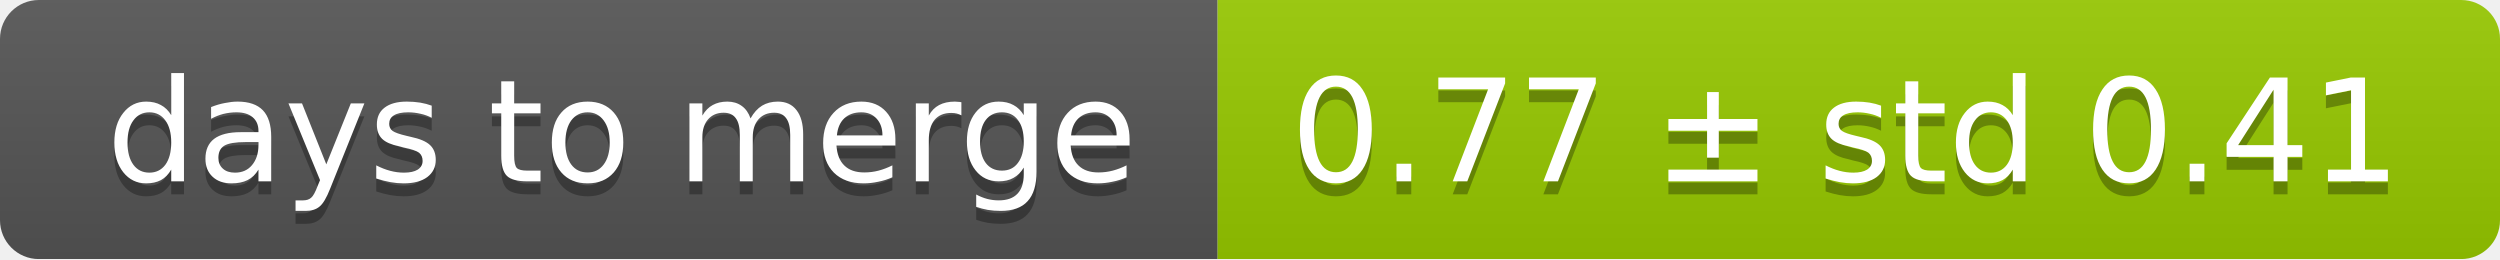
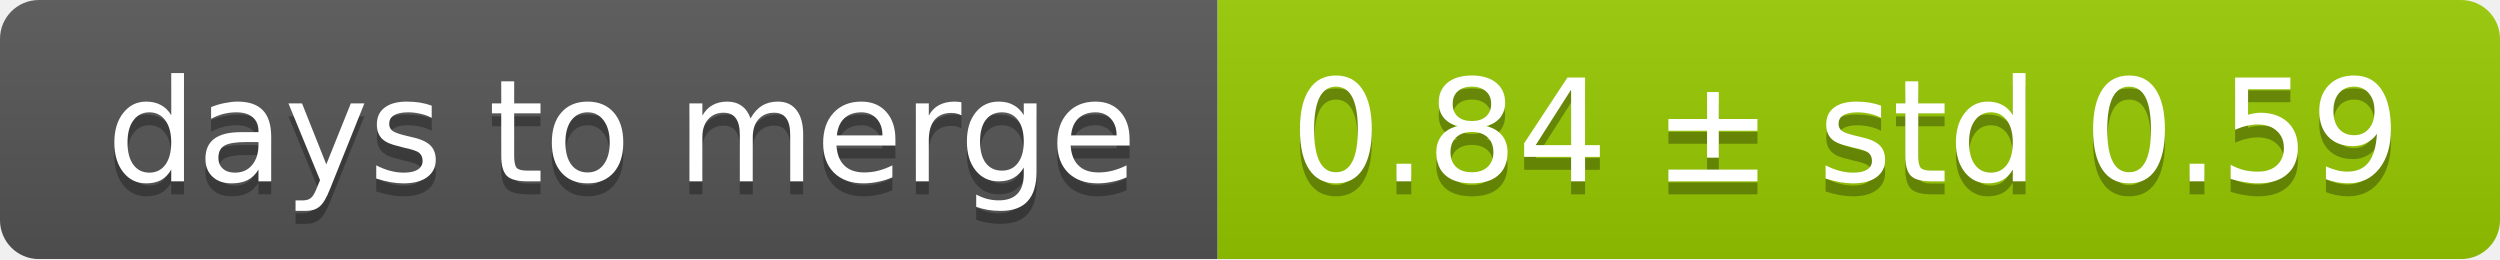
<svg xmlns="http://www.w3.org/2000/svg" width="193" height="20">
  <linearGradient id="smooth" x2="0" y2="100%">
    <stop offset="0" stop-color="#bbb" stop-opacity=".1" />
    <stop offset="1" stop-opacity=".1" />
  </linearGradient>
  <mask id="round">
    <rect width="193" height="20" rx="3" fill="#fff" />
  </mask>
  <g mask="url(#round)">
    <rect width="94" height="20" fill="#555" />
    <rect x="94" width="99" height="20" fill="#97ca00" />
    <rect width="193" height="20" fill="url(#smooth)" />
  </g>
  <g fill="#fff" text-anchor="middle" font-family="DejaVu Sans,Verdana,Geneva,sans-serif" font-size="11">
    <text x="48" y="15" fill="#010101" fill-opacity=".3">days to merge</text>
    <text x="48" y="14">days to merge</text>
-     <text x="142.5" y="15" fill="#010101" fill-opacity=".3">0.77 ± std 0.41</text>
-     <text x="142.5" y="14">0.77 ± std 0.41</text>
+     <text x="142.5" y="15" fill="#010101" fill-opacity=".3">0.84 ± std 0.59</text>
+     <text x="142.5" y="14">0.84 ± std 0.59</text>
  </g>
</svg>
